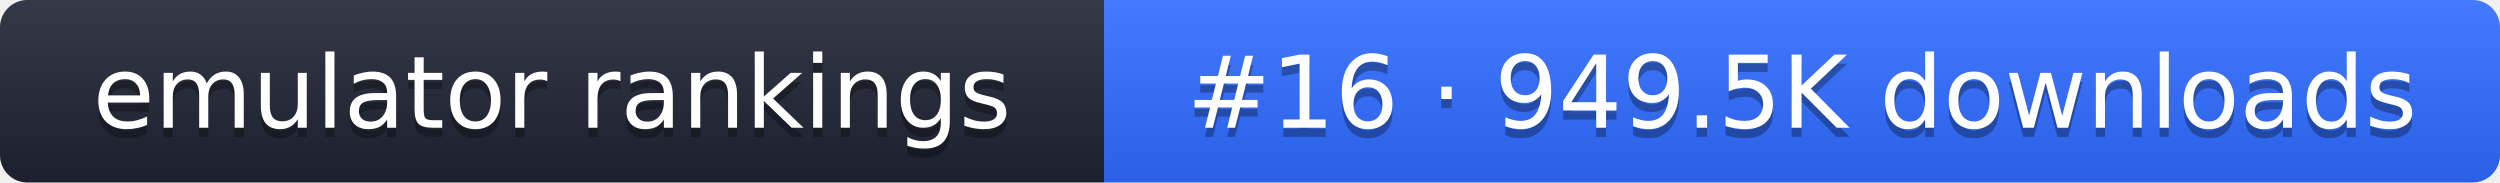
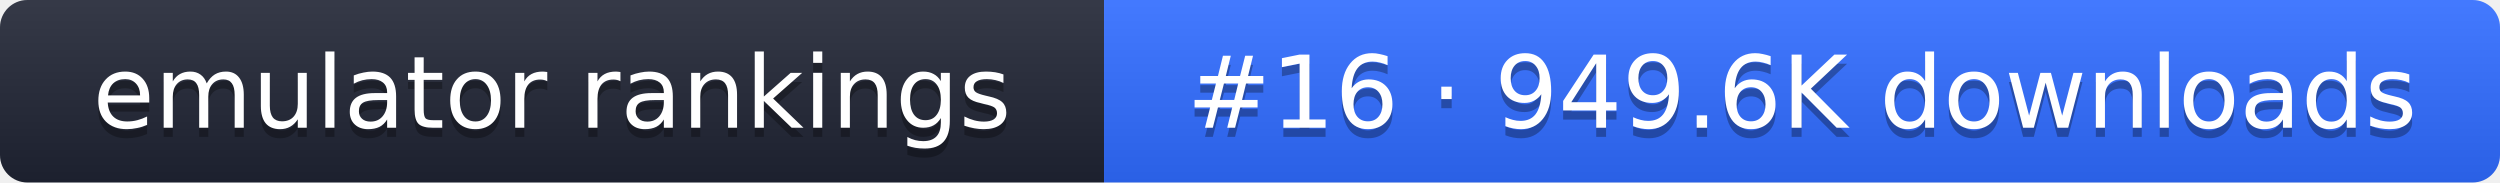
- <svg xmlns="http://www.w3.org/2000/svg" width="274" height="20" role="img" aria-label="emulator rankings: #16 · 949.5K downloads">
+ <svg xmlns="http://www.w3.org/2000/svg" width="274" height="20" role="img" aria-label="emulator rankings: #16 · 949.6K downloads">
  <linearGradient id="g" x2="0" y2="100%">
    <stop offset="0" stop-color="#fff" stop-opacity=".1" />
    <stop offset="1" stop-opacity=".1" />
  </linearGradient>
  <clipPath id="r">
    <rect width="274" height="20" rx="3" fill="#fff" />
  </clipPath>
  <g clip-path="url(#r)">
    <rect width="121" height="20" fill="#1f2433" />
    <rect x="121" width="153" height="20" fill="#2f6bff" />
    <rect width="274" height="20" fill="url(#g)" />
  </g>
  <g fill="#fff" text-anchor="middle" font-family="Verdana,DejaVu Sans,sans-serif" font-size="11">
    <text x="60.5" y="15" fill="#010101" fill-opacity=".3">emulator rankings</text>
    <text x="60.5" y="14">emulator rankings</text>
-     <text x="197.5" y="15" fill="#010101" fill-opacity=".3">#16 · 949.5K downloads</text>
-     <text x="197.5" y="14">#16 · 949.5K downloads</text>
+     <text x="197.5" y="15" fill="#010101" fill-opacity=".3">#16 · 949.6K downloads</text>
+     <text x="197.5" y="14">#16 · 949.6K downloads</text>
  </g>
</svg>
